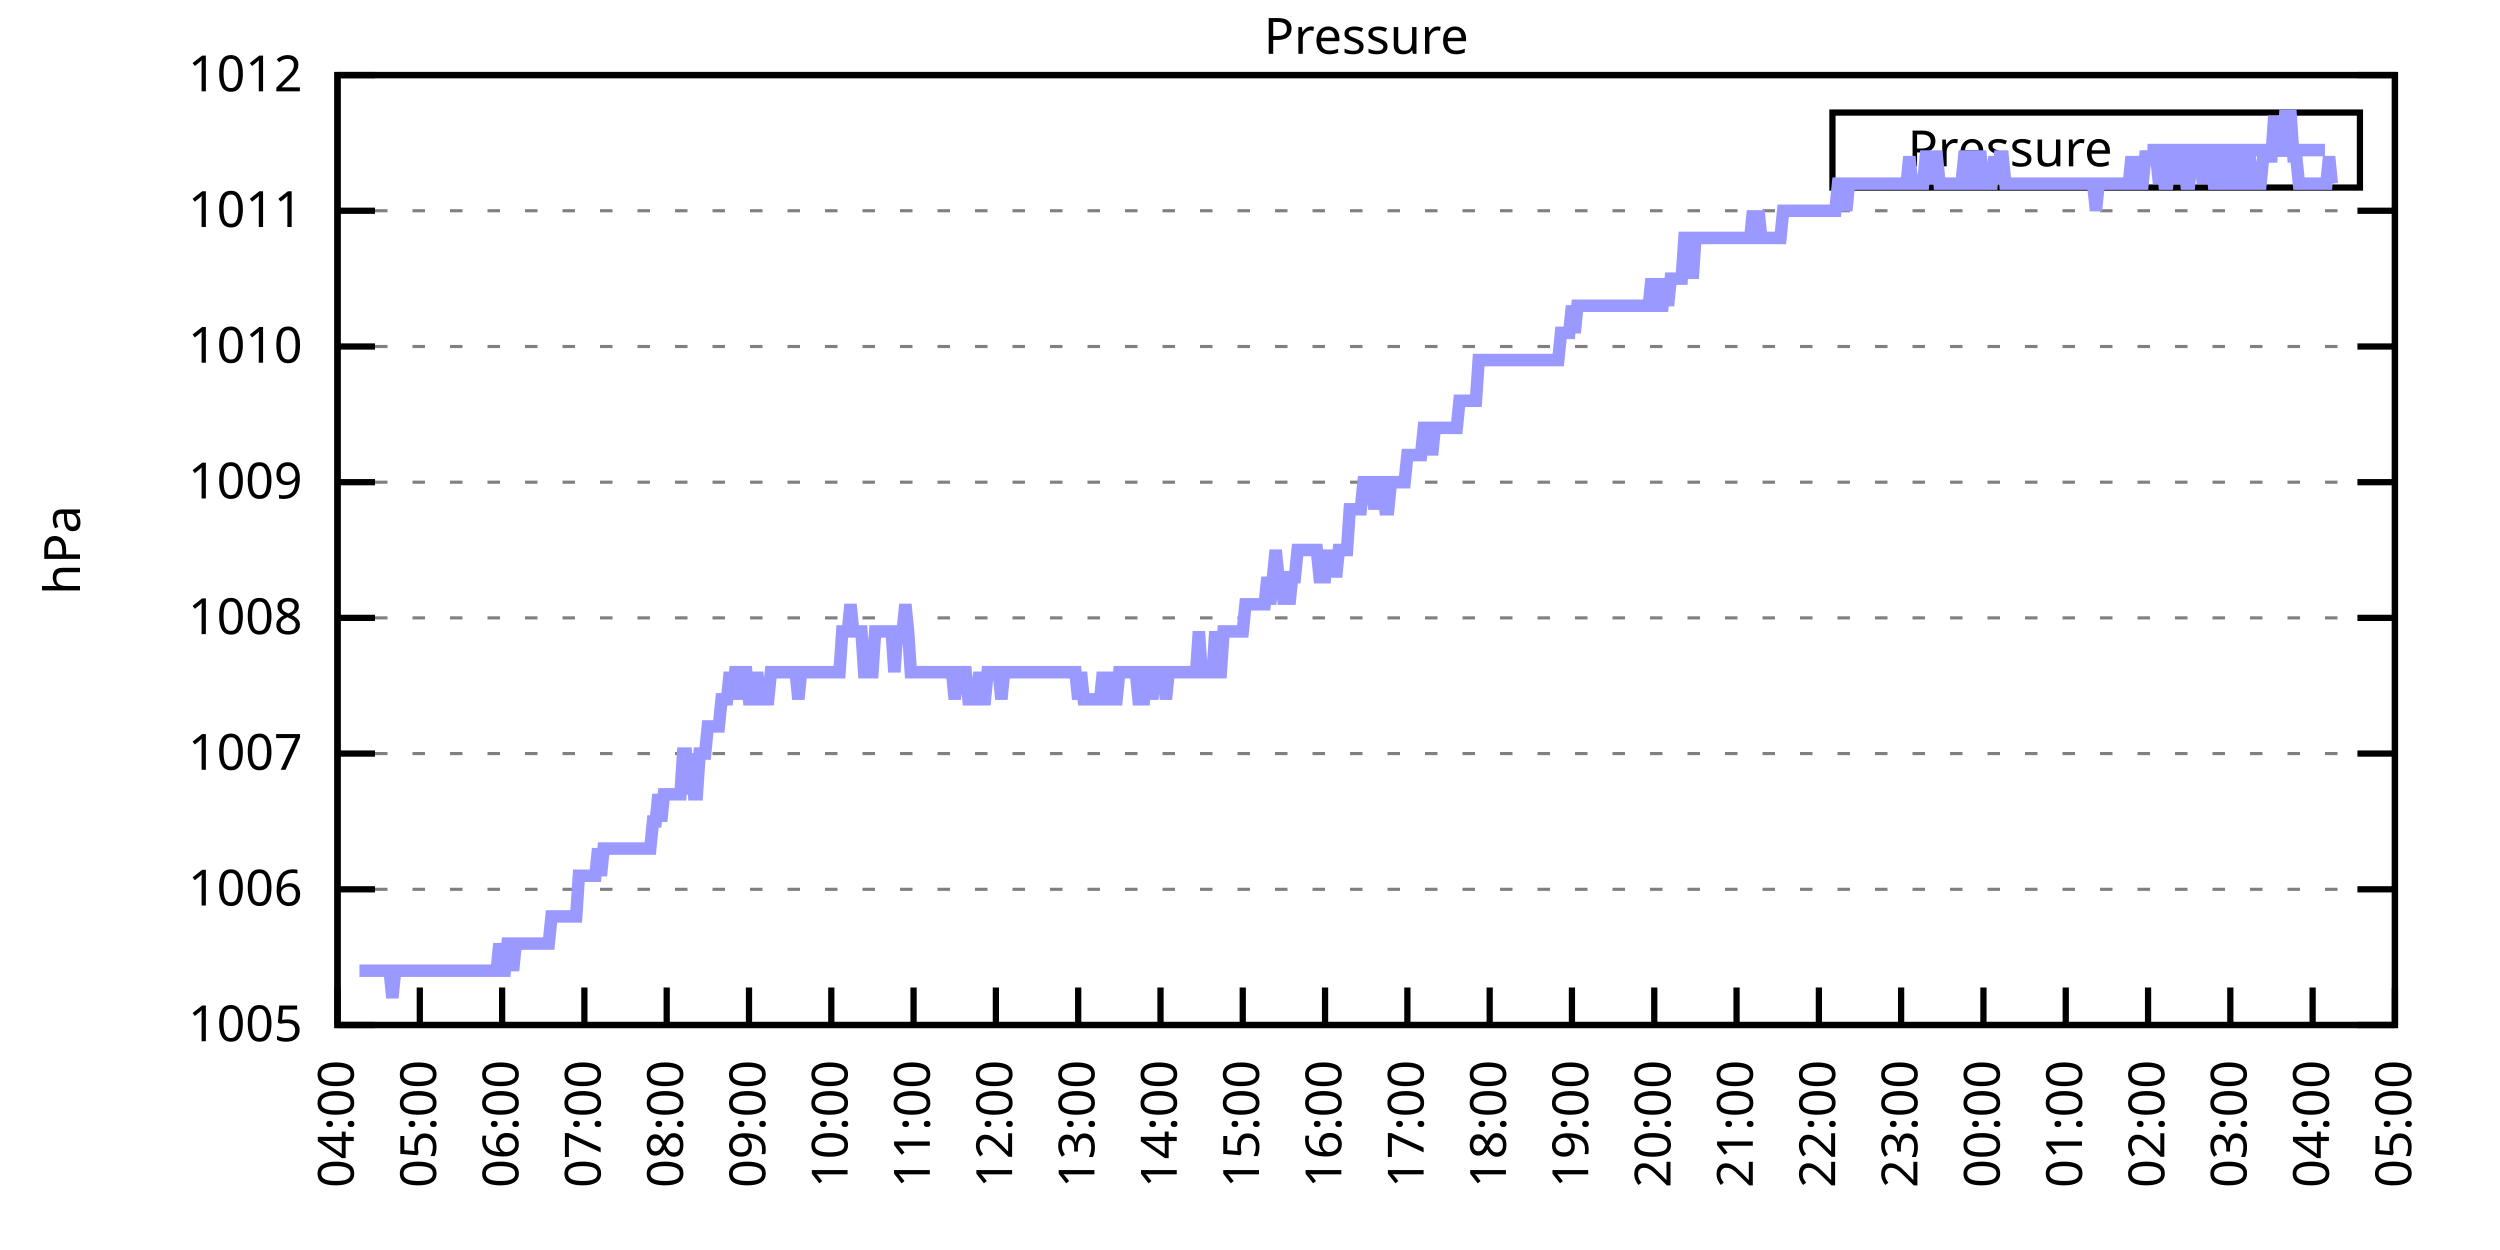
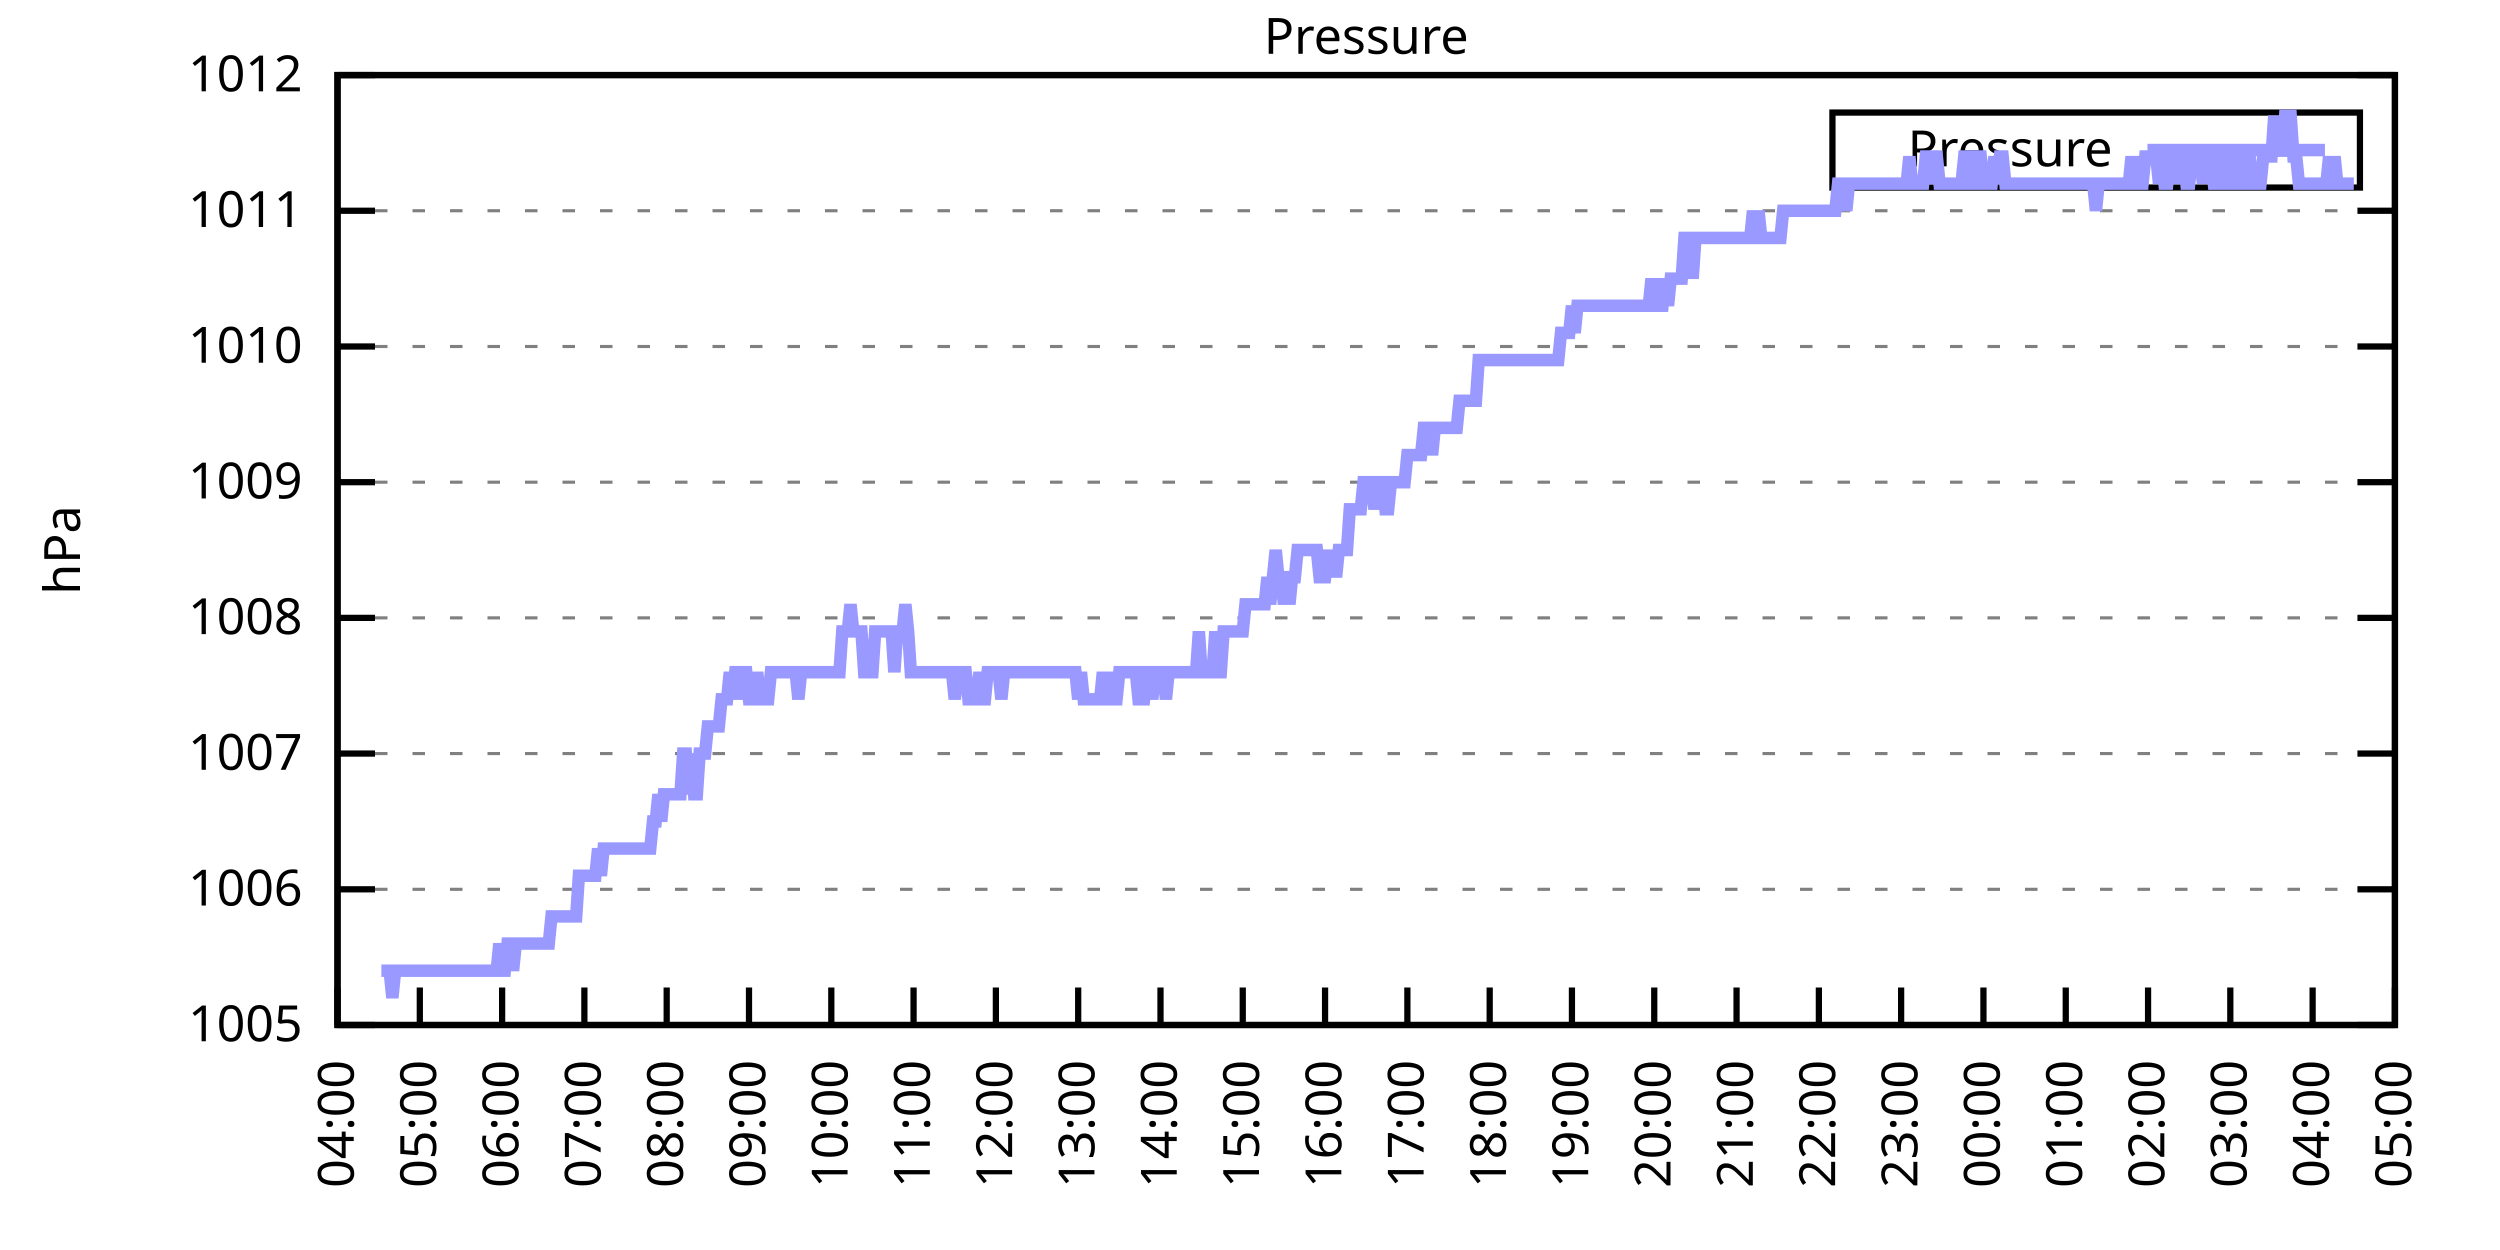
<svg xmlns="http://www.w3.org/2000/svg" xmlns:xlink="http://www.w3.org/1999/xlink" width="400" height="200" viewBox="0 0 400 200">
  <g id="gnuplot_canvas">
    <rect x="0" y="0" width="400" height="200" fill="none" />
    <defs>
      <circle id="gpDot" r="0.5" stroke-width="0.5" stroke="currentColor" />
      <path id="gpPt0" stroke-width="0.333" stroke="currentColor" d="M-1,0 h2 M0,-1 v2" />
      <path id="gpPt1" stroke-width="0.333" stroke="currentColor" d="M-1,-1 L1,1 M1,-1 L-1,1" />
      <path id="gpPt2" stroke-width="0.333" stroke="currentColor" d="M-1,0 L1,0 M0,-1 L0,1 M-1,-1 L1,1 M-1,1 L1,-1" />
      <rect id="gpPt3" stroke-width="0.333" stroke="currentColor" x="-1" y="-1" width="2" height="2" />
      <rect id="gpPt4" stroke-width="0.333" stroke="currentColor" fill="currentColor" x="-1" y="-1" width="2" height="2" />
      <circle id="gpPt5" stroke-width="0.333" stroke="currentColor" cx="0" cy="0" r="1" />
      <use xlink:href="#gpPt5" id="gpPt6" fill="currentColor" stroke="none" />
      <path id="gpPt7" stroke-width="0.333" stroke="currentColor" d="M0,-1.33 L-1.33,0.67 L1.33,0.67 z" />
      <use xlink:href="#gpPt7" id="gpPt8" fill="currentColor" stroke="none" />
      <use xlink:href="#gpPt7" id="gpPt9" stroke="currentColor" transform="rotate(180)" />
      <use xlink:href="#gpPt9" id="gpPt10" fill="currentColor" stroke="none" />
      <use xlink:href="#gpPt3" id="gpPt11" stroke="currentColor" transform="rotate(45)" />
      <use xlink:href="#gpPt11" id="gpPt12" fill="currentColor" stroke="none" />
      <path id="gpPt13" stroke-width="0.333" stroke="currentColor" d="M0,1.330 L1.265,0.411 L0.782,-1.067 L-0.782,-1.076 L-1.265,0.411 z" />
      <use xlink:href="#gpPt13" id="gpPt14" fill="currentColor" stroke="none" />
      <filter id="textbox" filterUnits="objectBoundingBox" x="0" y="0" height="1" width="1">
        <feFlood flood-color="white" flood-opacity="1" result="bgnd" />
        <feComposite in="SourceGraphic" in2="bgnd" operator="atop" />
      </filter>
      <filter id="greybox" filterUnits="objectBoundingBox" x="0" y="0" height="1" width="1">
        <feFlood flood-color="lightgrey" flood-opacity="1" result="grey" />
        <feComposite in="SourceGraphic" in2="grey" operator="atop" />
      </filter>
    </defs>
    <g fill="none" color="white" stroke="currentColor" stroke-width="1.00" stroke-linecap="butt" stroke-linejoin="miter">
</g>
    <g fill="none" color="black" stroke="currentColor" stroke-width="1.00" stroke-linecap="butt" stroke-linejoin="miter">
      <g stroke="none" shape-rendering="crispEdges">
        <polygon fill="rgb(255, 255, 255)" points="54.00,164.00 383.18,164.00 383.18,12.02 54.00,12.02 " />
      </g>
    </g>
    <g fill="none" color="black" stroke="currentColor" stroke-width="1.00" stroke-linecap="butt" stroke-linejoin="miter">
</g>
    <g fill="none" color="black" stroke="black" stroke-width="0.50" stroke-linecap="butt" stroke-linejoin="miter">
</g>
    <g fill="none" color="gray" stroke="currentColor" stroke-width="0.50" stroke-linecap="butt" stroke-linejoin="miter">
      <path stroke="gray" stroke-dasharray="2,4" class="gridline" d="M54.00,164.00 L383.19,164.00  " />
    </g>
    <g fill="none" color="gray" stroke="gray" stroke-width="1.00" stroke-linecap="butt" stroke-linejoin="miter">
</g>
    <g fill="none" color="black" stroke="currentColor" stroke-width="1.00" stroke-linecap="butt" stroke-linejoin="miter">
      <path stroke="black" d="M54.00,164.00 L60.00,164.00 M383.19,164.00 L377.19,164.00  " />
      <g transform="translate(48.40,166.60)" stroke="none" fill="black" font-family="Sans" font-size="8.00" text-anchor="end">
        <text>
          <tspan font-family="Sans"> 1005</tspan>
        </text>
      </g>
    </g>
    <g fill="none" color="black" stroke="currentColor" stroke-width="1.00" stroke-linecap="butt" stroke-linejoin="miter">
</g>
    <g fill="none" color="black" stroke="black" stroke-width="0.50" stroke-linecap="butt" stroke-linejoin="miter">
</g>
    <g fill="none" color="gray" stroke="currentColor" stroke-width="0.50" stroke-linecap="butt" stroke-linejoin="miter">
      <path stroke="gray" stroke-dasharray="2,4" class="gridline" d="M54.00,142.29 L383.19,142.29  " />
    </g>
    <g fill="none" color="gray" stroke="gray" stroke-width="1.00" stroke-linecap="butt" stroke-linejoin="miter">
</g>
    <g fill="none" color="black" stroke="currentColor" stroke-width="1.00" stroke-linecap="butt" stroke-linejoin="miter">
      <path stroke="black" d="M54.00,142.29 L60.00,142.29 M383.19,142.29 L377.19,142.29  " />
      <g transform="translate(48.40,144.89)" stroke="none" fill="black" font-family="Sans" font-size="8.00" text-anchor="end">
        <text>
          <tspan font-family="Sans"> 1006</tspan>
        </text>
      </g>
    </g>
    <g fill="none" color="black" stroke="currentColor" stroke-width="1.00" stroke-linecap="butt" stroke-linejoin="miter">
</g>
    <g fill="none" color="black" stroke="black" stroke-width="0.50" stroke-linecap="butt" stroke-linejoin="miter">
</g>
    <g fill="none" color="gray" stroke="currentColor" stroke-width="0.50" stroke-linecap="butt" stroke-linejoin="miter">
      <path stroke="gray" stroke-dasharray="2,4" class="gridline" d="M54.00,120.57 L383.19,120.57  " />
    </g>
    <g fill="none" color="gray" stroke="gray" stroke-width="1.00" stroke-linecap="butt" stroke-linejoin="miter">
</g>
    <g fill="none" color="black" stroke="currentColor" stroke-width="1.00" stroke-linecap="butt" stroke-linejoin="miter">
      <path stroke="black" d="M54.00,120.57 L60.00,120.57 M383.19,120.57 L377.19,120.57  " />
      <g transform="translate(48.40,123.17)" stroke="none" fill="black" font-family="Sans" font-size="8.00" text-anchor="end">
        <text>
          <tspan font-family="Sans"> 1007</tspan>
        </text>
      </g>
    </g>
    <g fill="none" color="black" stroke="currentColor" stroke-width="1.00" stroke-linecap="butt" stroke-linejoin="miter">
</g>
    <g fill="none" color="black" stroke="black" stroke-width="0.50" stroke-linecap="butt" stroke-linejoin="miter">
</g>
    <g fill="none" color="gray" stroke="currentColor" stroke-width="0.50" stroke-linecap="butt" stroke-linejoin="miter">
      <path stroke="gray" stroke-dasharray="2,4" class="gridline" d="M54.00,98.86 L383.19,98.86  " />
    </g>
    <g fill="none" color="gray" stroke="gray" stroke-width="1.00" stroke-linecap="butt" stroke-linejoin="miter">
</g>
    <g fill="none" color="black" stroke="currentColor" stroke-width="1.00" stroke-linecap="butt" stroke-linejoin="miter">
      <path stroke="black" d="M54.00,98.86 L60.00,98.86 M383.19,98.86 L377.19,98.86  " />
      <g transform="translate(48.40,101.46)" stroke="none" fill="black" font-family="Sans" font-size="8.00" text-anchor="end">
        <text>
          <tspan font-family="Sans"> 1008</tspan>
        </text>
      </g>
    </g>
    <g fill="none" color="black" stroke="currentColor" stroke-width="1.00" stroke-linecap="butt" stroke-linejoin="miter">
</g>
    <g fill="none" color="black" stroke="black" stroke-width="0.50" stroke-linecap="butt" stroke-linejoin="miter">
</g>
    <g fill="none" color="gray" stroke="currentColor" stroke-width="0.50" stroke-linecap="butt" stroke-linejoin="miter">
      <path stroke="gray" stroke-dasharray="2,4" class="gridline" d="M54.00,77.15 L383.19,77.15  " />
    </g>
    <g fill="none" color="gray" stroke="gray" stroke-width="1.00" stroke-linecap="butt" stroke-linejoin="miter">
</g>
    <g fill="none" color="black" stroke="currentColor" stroke-width="1.00" stroke-linecap="butt" stroke-linejoin="miter">
      <path stroke="black" d="M54.00,77.15 L60.00,77.15 M383.19,77.15 L377.19,77.15  " />
      <g transform="translate(48.40,79.75)" stroke="none" fill="black" font-family="Sans" font-size="8.00" text-anchor="end">
        <text>
          <tspan font-family="Sans"> 1009</tspan>
        </text>
      </g>
    </g>
    <g fill="none" color="black" stroke="currentColor" stroke-width="1.00" stroke-linecap="butt" stroke-linejoin="miter">
</g>
    <g fill="none" color="black" stroke="black" stroke-width="0.50" stroke-linecap="butt" stroke-linejoin="miter">
</g>
    <g fill="none" color="gray" stroke="currentColor" stroke-width="0.50" stroke-linecap="butt" stroke-linejoin="miter">
      <path stroke="gray" stroke-dasharray="2,4" class="gridline" d="M54.00,55.44 L383.19,55.44  " />
    </g>
    <g fill="none" color="gray" stroke="gray" stroke-width="1.00" stroke-linecap="butt" stroke-linejoin="miter">
</g>
    <g fill="none" color="black" stroke="currentColor" stroke-width="1.00" stroke-linecap="butt" stroke-linejoin="miter">
      <path stroke="black" d="M54.00,55.44 L60.00,55.44 M383.19,55.44 L377.19,55.44  " />
      <g transform="translate(48.40,58.04)" stroke="none" fill="black" font-family="Sans" font-size="8.00" text-anchor="end">
        <text>
          <tspan font-family="Sans"> 1010</tspan>
        </text>
      </g>
    </g>
    <g fill="none" color="black" stroke="currentColor" stroke-width="1.00" stroke-linecap="butt" stroke-linejoin="miter">
</g>
    <g fill="none" color="black" stroke="black" stroke-width="0.50" stroke-linecap="butt" stroke-linejoin="miter">
</g>
    <g fill="none" color="gray" stroke="currentColor" stroke-width="0.50" stroke-linecap="butt" stroke-linejoin="miter">
      <path stroke="gray" stroke-dasharray="2,4" class="gridline" d="M54.00,33.72 L383.19,33.72  " />
    </g>
    <g fill="none" color="gray" stroke="gray" stroke-width="1.00" stroke-linecap="butt" stroke-linejoin="miter">
</g>
    <g fill="none" color="black" stroke="currentColor" stroke-width="1.00" stroke-linecap="butt" stroke-linejoin="miter">
      <path stroke="black" d="M54.00,33.72 L60.00,33.72 M383.19,33.72 L377.19,33.72  " />
      <g transform="translate(48.40,36.32)" stroke="none" fill="black" font-family="Sans" font-size="8.00" text-anchor="end">
        <text>
          <tspan font-family="Sans"> 1011</tspan>
        </text>
      </g>
    </g>
    <g fill="none" color="black" stroke="currentColor" stroke-width="1.00" stroke-linecap="butt" stroke-linejoin="miter">
</g>
    <g fill="none" color="black" stroke="black" stroke-width="0.50" stroke-linecap="butt" stroke-linejoin="miter">
</g>
    <g fill="none" color="gray" stroke="currentColor" stroke-width="0.50" stroke-linecap="butt" stroke-linejoin="miter">
      <path stroke="gray" stroke-dasharray="2,4" class="gridline" d="M54.00,12.01 L383.19,12.01  " />
    </g>
    <g fill="none" color="gray" stroke="gray" stroke-width="1.00" stroke-linecap="butt" stroke-linejoin="miter">
</g>
    <g fill="none" color="black" stroke="currentColor" stroke-width="1.00" stroke-linecap="butt" stroke-linejoin="miter">
      <path stroke="black" d="M54.00,12.01 L60.00,12.01 M383.19,12.01 L377.19,12.01  " />
      <g transform="translate(48.40,14.61)" stroke="none" fill="black" font-family="Sans" font-size="8.00" text-anchor="end">
        <text>
          <tspan font-family="Sans"> 1012</tspan>
        </text>
      </g>
    </g>
    <g fill="none" color="black" stroke="currentColor" stroke-width="1.00" stroke-linecap="butt" stroke-linejoin="miter">
      <path stroke="black" d="M54.00,164.00 L54.00,158.00  " />
      <g transform="translate(56.60,169.60) rotate(270.00)" stroke="none" fill="black" font-family="Sans" font-size="8.00" text-anchor="end">
        <text>
          <tspan font-family="Sans">04:00</tspan>
        </text>
      </g>
    </g>
    <g fill="none" color="black" stroke="currentColor" stroke-width="1.00" stroke-linecap="butt" stroke-linejoin="miter">
      <path stroke="black" d="M67.17,164.00 L67.17,158.00  " />
      <g transform="translate(69.77,169.60) rotate(270.00)" stroke="none" fill="black" font-family="Sans" font-size="8.00" text-anchor="end">
        <text>
          <tspan font-family="Sans">05:00</tspan>
        </text>
      </g>
    </g>
    <g fill="none" color="black" stroke="currentColor" stroke-width="1.00" stroke-linecap="butt" stroke-linejoin="miter">
      <path stroke="black" d="M80.34,164.00 L80.34,158.00  " />
      <g transform="translate(82.94,169.60) rotate(270.00)" stroke="none" fill="black" font-family="Sans" font-size="8.00" text-anchor="end">
        <text>
          <tspan font-family="Sans">06:00</tspan>
        </text>
      </g>
    </g>
    <g fill="none" color="black" stroke="currentColor" stroke-width="1.00" stroke-linecap="butt" stroke-linejoin="miter">
      <path stroke="black" d="M93.50,164.00 L93.50,158.00  " />
      <g transform="translate(96.10,169.60) rotate(270.00)" stroke="none" fill="black" font-family="Sans" font-size="8.00" text-anchor="end">
        <text>
          <tspan font-family="Sans">07:00</tspan>
        </text>
      </g>
    </g>
    <g fill="none" color="black" stroke="currentColor" stroke-width="1.00" stroke-linecap="butt" stroke-linejoin="miter">
      <path stroke="black" d="M106.67,164.00 L106.67,158.00  " />
      <g transform="translate(109.27,169.60) rotate(270.00)" stroke="none" fill="black" font-family="Sans" font-size="8.00" text-anchor="end">
        <text>
          <tspan font-family="Sans">08:00</tspan>
        </text>
      </g>
    </g>
    <g fill="none" color="black" stroke="currentColor" stroke-width="1.00" stroke-linecap="butt" stroke-linejoin="miter">
      <path stroke="black" d="M119.84,164.00 L119.84,158.00  " />
      <g transform="translate(122.44,169.60) rotate(270.00)" stroke="none" fill="black" font-family="Sans" font-size="8.00" text-anchor="end">
        <text>
          <tspan font-family="Sans">09:00</tspan>
        </text>
      </g>
    </g>
    <g fill="none" color="black" stroke="currentColor" stroke-width="1.00" stroke-linecap="butt" stroke-linejoin="miter">
      <path stroke="black" d="M133.01,164.00 L133.01,158.00  " />
      <g transform="translate(135.61,169.60) rotate(270.00)" stroke="none" fill="black" font-family="Sans" font-size="8.00" text-anchor="end">
        <text>
          <tspan font-family="Sans">10:00</tspan>
        </text>
      </g>
    </g>
    <g fill="none" color="black" stroke="currentColor" stroke-width="1.00" stroke-linecap="butt" stroke-linejoin="miter">
      <path stroke="black" d="M146.17,164.00 L146.17,158.00  " />
      <g transform="translate(148.77,169.60) rotate(270.00)" stroke="none" fill="black" font-family="Sans" font-size="8.00" text-anchor="end">
        <text>
          <tspan font-family="Sans">11:00</tspan>
        </text>
      </g>
    </g>
    <g fill="none" color="black" stroke="currentColor" stroke-width="1.00" stroke-linecap="butt" stroke-linejoin="miter">
      <path stroke="black" d="M159.34,164.00 L159.34,158.00  " />
      <g transform="translate(161.94,169.60) rotate(270.00)" stroke="none" fill="black" font-family="Sans" font-size="8.00" text-anchor="end">
        <text>
          <tspan font-family="Sans">12:00</tspan>
        </text>
      </g>
    </g>
    <g fill="none" color="black" stroke="currentColor" stroke-width="1.00" stroke-linecap="butt" stroke-linejoin="miter">
      <path stroke="black" d="M172.51,164.00 L172.51,158.00  " />
      <g transform="translate(175.11,169.60) rotate(270.00)" stroke="none" fill="black" font-family="Sans" font-size="8.00" text-anchor="end">
        <text>
          <tspan font-family="Sans">13:00</tspan>
        </text>
      </g>
    </g>
    <g fill="none" color="black" stroke="currentColor" stroke-width="1.00" stroke-linecap="butt" stroke-linejoin="miter">
      <path stroke="black" d="M185.68,164.00 L185.68,158.00  " />
      <g transform="translate(188.28,169.60) rotate(270.00)" stroke="none" fill="black" font-family="Sans" font-size="8.00" text-anchor="end">
        <text>
          <tspan font-family="Sans">14:00</tspan>
        </text>
      </g>
    </g>
    <g fill="none" color="black" stroke="currentColor" stroke-width="1.00" stroke-linecap="butt" stroke-linejoin="miter">
      <path stroke="black" d="M198.84,164.00 L198.84,158.00  " />
      <g transform="translate(201.44,169.60) rotate(270.00)" stroke="none" fill="black" font-family="Sans" font-size="8.00" text-anchor="end">
        <text>
          <tspan font-family="Sans">15:00</tspan>
        </text>
      </g>
    </g>
    <g fill="none" color="black" stroke="currentColor" stroke-width="1.00" stroke-linecap="butt" stroke-linejoin="miter">
      <path stroke="black" d="M212.01,164.00 L212.01,158.00  " />
      <g transform="translate(214.61,169.60) rotate(270.00)" stroke="none" fill="black" font-family="Sans" font-size="8.00" text-anchor="end">
        <text>
          <tspan font-family="Sans">16:00</tspan>
        </text>
      </g>
    </g>
    <g fill="none" color="black" stroke="currentColor" stroke-width="1.00" stroke-linecap="butt" stroke-linejoin="miter">
      <path stroke="black" d="M225.18,164.00 L225.18,158.00  " />
      <g transform="translate(227.78,169.60) rotate(270.00)" stroke="none" fill="black" font-family="Sans" font-size="8.00" text-anchor="end">
        <text>
          <tspan font-family="Sans">17:00</tspan>
        </text>
      </g>
    </g>
    <g fill="none" color="black" stroke="currentColor" stroke-width="1.00" stroke-linecap="butt" stroke-linejoin="miter">
      <path stroke="black" d="M238.35,164.00 L238.35,158.00  " />
      <g transform="translate(240.95,169.60) rotate(270.00)" stroke="none" fill="black" font-family="Sans" font-size="8.00" text-anchor="end">
        <text>
          <tspan font-family="Sans">18:00</tspan>
        </text>
      </g>
    </g>
    <g fill="none" color="black" stroke="currentColor" stroke-width="1.00" stroke-linecap="butt" stroke-linejoin="miter">
      <path stroke="black" d="M251.51,164.00 L251.51,158.00  " />
      <g transform="translate(254.11,169.60) rotate(270.00)" stroke="none" fill="black" font-family="Sans" font-size="8.00" text-anchor="end">
        <text>
          <tspan font-family="Sans">19:00</tspan>
        </text>
      </g>
    </g>
    <g fill="none" color="black" stroke="currentColor" stroke-width="1.00" stroke-linecap="butt" stroke-linejoin="miter">
      <path stroke="black" d="M264.68,164.00 L264.68,158.00  " />
      <g transform="translate(267.28,169.60) rotate(270.00)" stroke="none" fill="black" font-family="Sans" font-size="8.00" text-anchor="end">
        <text>
          <tspan font-family="Sans">20:00</tspan>
        </text>
      </g>
    </g>
    <g fill="none" color="black" stroke="currentColor" stroke-width="1.00" stroke-linecap="butt" stroke-linejoin="miter">
      <path stroke="black" d="M277.85,164.00 L277.85,158.00  " />
      <g transform="translate(280.45,169.60) rotate(270.00)" stroke="none" fill="black" font-family="Sans" font-size="8.00" text-anchor="end">
        <text>
          <tspan font-family="Sans">21:00</tspan>
        </text>
      </g>
    </g>
    <g fill="none" color="black" stroke="currentColor" stroke-width="1.00" stroke-linecap="butt" stroke-linejoin="miter">
      <path stroke="black" d="M291.02,164.00 L291.02,158.00  " />
      <g transform="translate(293.62,169.60) rotate(270.00)" stroke="none" fill="black" font-family="Sans" font-size="8.00" text-anchor="end">
        <text>
          <tspan font-family="Sans">22:00</tspan>
        </text>
      </g>
    </g>
    <g fill="none" color="black" stroke="currentColor" stroke-width="1.00" stroke-linecap="butt" stroke-linejoin="miter">
      <path stroke="black" d="M304.18,164.00 L304.18,158.00  " />
      <g transform="translate(306.78,169.60) rotate(270.00)" stroke="none" fill="black" font-family="Sans" font-size="8.00" text-anchor="end">
        <text>
          <tspan font-family="Sans">23:00</tspan>
        </text>
      </g>
    </g>
    <g fill="none" color="black" stroke="currentColor" stroke-width="1.00" stroke-linecap="butt" stroke-linejoin="miter">
      <path stroke="black" d="M317.35,164.00 L317.35,158.00  " />
      <g transform="translate(319.95,169.60) rotate(270.00)" stroke="none" fill="black" font-family="Sans" font-size="8.00" text-anchor="end">
        <text>
          <tspan font-family="Sans">00:00</tspan>
        </text>
      </g>
    </g>
    <g fill="none" color="black" stroke="currentColor" stroke-width="1.00" stroke-linecap="butt" stroke-linejoin="miter">
      <path stroke="black" d="M330.52,164.00 L330.52,158.00  " />
      <g transform="translate(333.12,169.60) rotate(270.00)" stroke="none" fill="black" font-family="Sans" font-size="8.00" text-anchor="end">
        <text>
          <tspan font-family="Sans">01:00</tspan>
        </text>
      </g>
    </g>
    <g fill="none" color="black" stroke="currentColor" stroke-width="1.00" stroke-linecap="butt" stroke-linejoin="miter">
      <path stroke="black" d="M343.69,164.00 L343.69,158.00  " />
      <g transform="translate(346.29,169.60) rotate(270.00)" stroke="none" fill="black" font-family="Sans" font-size="8.00" text-anchor="end">
        <text>
          <tspan font-family="Sans">02:00</tspan>
        </text>
      </g>
    </g>
    <g fill="none" color="black" stroke="currentColor" stroke-width="1.00" stroke-linecap="butt" stroke-linejoin="miter">
      <path stroke="black" d="M356.85,164.00 L356.85,158.00  " />
      <g transform="translate(359.45,169.60) rotate(270.00)" stroke="none" fill="black" font-family="Sans" font-size="8.00" text-anchor="end">
        <text>
          <tspan font-family="Sans">03:00</tspan>
        </text>
      </g>
    </g>
    <g fill="none" color="black" stroke="currentColor" stroke-width="1.00" stroke-linecap="butt" stroke-linejoin="miter">
      <path stroke="black" d="M370.02,164.00 L370.02,158.00  " />
      <g transform="translate(372.62,169.60) rotate(270.00)" stroke="none" fill="black" font-family="Sans" font-size="8.00" text-anchor="end">
        <text>
          <tspan font-family="Sans">04:00</tspan>
        </text>
      </g>
    </g>
    <g fill="none" color="black" stroke="currentColor" stroke-width="1.00" stroke-linecap="butt" stroke-linejoin="miter">
      <path stroke="black" d="M383.19,164.00 L383.19,158.00  " />
      <g transform="translate(385.79,169.60) rotate(270.00)" stroke="none" fill="black" font-family="Sans" font-size="8.00" text-anchor="end">
        <text>
          <tspan font-family="Sans">05:00</tspan>
        </text>
      </g>
    </g>
    <g fill="none" color="black" stroke="currentColor" stroke-width="1.00" stroke-linecap="butt" stroke-linejoin="miter">
</g>
    <g fill="none" color="black" stroke="currentColor" stroke-width="1.00" stroke-linecap="butt" stroke-linejoin="miter">
      <path stroke="black" d="M54.00,12.01 L54.00,164.00 L383.19,164.00 L383.19,12.01 L54.00,12.01 Z  " />
    </g>
    <g fill="none" color="black" stroke="currentColor" stroke-width="1.00" stroke-linecap="butt" stroke-linejoin="miter">
</g>
    <g fill="none" color="black" stroke="currentColor" stroke-width="1.00" stroke-linecap="butt" stroke-linejoin="miter">
      <path stroke="black" d="M293.19,30.01 L293.19,18.01 L377.59,18.01 L377.59,30.01 L293.19,30.01 Z  " />
    </g>
    <g id="Pressure_plot_1">
      <g fill="none" color="white" stroke="black" stroke-width="2.00" stroke-linecap="butt" stroke-linejoin="miter">
</g>
      <g fill="none" color="black" stroke="currentColor" stroke-width="2.00" stroke-linecap="butt" stroke-linejoin="miter">
        <g transform="translate(337.99,26.61)" stroke="none" fill="black" font-family="Sans" font-size="8.00" text-anchor="end">
          <text>
            <tspan font-family="Sans">Pressure</tspan>
          </text>
        </g>
      </g>
      <g fill="none" color="black" stroke="currentColor" stroke-width="2.00" stroke-linecap="butt" stroke-linejoin="miter">
-         <path stroke="rgb(153, 153, 255)" d="M343.59,24.01 L371.99,24.01 M57.51,155.31 L57.95,155.31 L58.39,155.31 L58.83,155.31 L59.27,155.31 L59.71,155.31   L60.14,155.31 L60.58,155.31 L61.02,155.31 L61.46,155.31 L61.90,155.31 L62.34,155.31 L62.78,159.66 L63.22,155.31   L63.66,155.31 L64.10,155.31 L64.53,155.31 L64.97,155.31 L65.41,155.31 L65.85,155.31 L66.29,155.31 L66.73,155.31   L67.17,155.31 L67.61,155.31 L68.05,155.31 L68.48,155.31 L68.92,155.31 L69.36,155.31 L69.80,155.31 L70.24,155.31   L70.68,155.31 L71.12,155.31 L71.56,155.31 L72.00,155.31 L72.43,155.31 L72.87,155.31 L73.31,155.31 L73.75,155.31   L74.19,155.31 L74.63,155.31 L75.07,155.31 L75.51,155.31 L75.95,155.31 L76.38,155.31 L76.82,155.31 L77.26,155.31   L77.70,155.31 L78.14,155.31 L78.58,155.31 L79.02,155.31 L79.46,155.31 L79.90,150.97 L80.34,155.31 L80.77,155.31   L81.21,150.97 L81.65,150.97 L82.09,155.31 L82.53,150.97 L82.97,150.97 L83.41,150.97 L83.85,150.97 L84.29,150.97   L84.72,150.97 L85.16,150.97 L85.60,150.97 L86.04,150.97 L86.48,150.97 L86.92,150.97 L87.36,150.97 L87.80,150.97   L88.24,146.63 L88.67,146.63 L89.11,146.63 L89.55,146.63 L89.99,146.63 L90.43,146.63 L90.87,146.63 L91.31,146.63   L91.75,146.63 L92.19,146.63 L92.62,140.12 L93.06,140.12 L93.50,140.12 L93.94,140.12 L94.38,140.12 L94.82,140.12   L95.26,140.12 L95.70,135.77 L96.14,140.12 L96.58,135.77 L97.01,135.77 L97.45,135.77 L97.89,135.77 L98.33,135.77   L98.77,135.77 L99.21,135.77 L99.65,135.77 L100.09,135.77 L100.53,135.77 L100.96,135.77 L101.40,135.77 L101.84,135.77   L102.28,135.77 L102.72,135.77 L103.16,135.77 L103.60,135.77 L104.04,135.77 L104.48,131.43 L104.91,131.43 L105.35,127.09   L105.79,131.43 L106.23,127.09 L106.67,127.09 L107.11,127.09 L107.55,127.09 L107.99,127.09 L108.43,127.09 L108.87,127.09   L109.30,120.57 L109.74,120.57 L110.18,127.09 L110.62,120.57 L111.06,127.09 L111.50,127.09 L111.94,120.57 L112.38,120.57   L112.82,120.57 L113.25,116.23 L113.69,116.23 L114.13,116.23 L114.57,116.23 L115.01,116.23 L115.45,111.89 L115.89,111.89   L116.33,111.89 L116.77,107.55 L117.20,111.89 L117.64,107.55 L118.08,107.55 L118.52,111.89 L118.96,107.55 L119.40,107.55   L119.84,111.89 L120.28,111.89 L120.72,111.89 L121.15,107.55 L121.59,111.89 L122.03,111.89 L122.47,111.89 L122.91,111.89   L123.35,107.55 L123.79,107.55 L124.23,107.55 L124.67,107.55 L125.11,107.55 L125.54,107.55 L125.98,107.55 L126.42,107.55   L126.86,107.55 L127.30,107.55 L127.74,111.89 L128.18,107.55 L128.62,107.55 L129.06,107.55 L129.49,107.55 L129.93,107.55   L130.37,107.55 L130.81,107.55 L131.25,107.55 L131.69,107.55 L132.13,107.55 L132.57,107.55 L133.01,107.55 L133.44,107.55   L133.88,107.55 L134.32,107.55 L134.76,101.03 L135.20,101.03 L135.64,101.03 L136.08,96.69 L136.52,101.03 L136.96,101.03   L137.39,101.03 L137.83,101.03 L138.27,107.55 L138.71,107.55 L139.15,107.55 L139.59,107.55 L140.03,101.03 L140.47,101.03   L140.91,101.03 L141.35,101.03 L141.78,101.03 L142.22,101.03 L142.66,101.03 L143.10,107.55 L143.54,101.03 L143.98,101.03   L144.42,101.03 L144.86,96.69 L145.30,101.03 L145.73,107.55 L146.17,107.55 L146.61,107.55 L147.05,107.55 L147.49,107.55   L147.93,107.55 L148.37,107.55 L148.81,107.55 L149.25,107.55 L149.68,107.55 L150.12,107.55 L150.56,107.55 L151.00,107.55   L151.44,107.55 L151.88,107.55 L152.32,107.55 L152.76,111.89 L153.20,107.55 L153.63,107.55 L154.07,107.55 L154.51,107.55   L154.95,111.89 L155.39,111.89 L155.83,111.89 L156.27,111.89 L156.71,107.55 L157.15,111.89 L157.59,111.89 L158.02,107.55   L158.46,107.55 L158.90,107.55 L159.34,107.55 L159.78,107.55 L160.22,111.89 L160.66,107.55 L161.10,107.55 L161.54,107.55   L161.97,107.55 L162.41,107.55 L162.85,107.55 L163.29,107.55 L163.73,107.55 L164.17,107.55 L164.61,107.55 L165.05,107.55   L165.49,107.55 L165.92,107.55 L166.36,107.55 L166.80,107.55 L167.24,107.55 L167.68,107.55 L168.12,107.55 L168.56,107.55   L169.00,107.55 L169.44,107.55 L169.87,107.55 L170.31,107.55 L170.75,107.55 L171.19,107.55 L171.63,107.55 L172.07,107.55   L172.51,111.89 L172.95,107.55 L173.39,111.89 L173.83,111.89 L174.26,111.89 L174.70,111.89 L175.14,111.89 L175.58,111.89   L176.02,111.89 L176.46,107.55 L176.90,111.89 L177.34,111.89 L177.78,107.55 L178.21,111.89 L178.65,111.89 L179.09,107.55   L179.53,107.55 L179.97,107.55 L180.41,107.55 L180.85,107.55 L181.29,107.55 L181.73,107.55 L182.16,111.89 L182.60,111.89   L183.04,111.89 L183.48,107.55 L183.92,107.55 L184.36,111.89 L184.80,107.55 L185.24,107.55 L185.68,107.55 L186.11,107.55   L186.55,111.89 L186.99,107.55 L187.43,107.55 L187.87,107.55 L188.31,107.55 L188.75,107.55 L189.19,107.55 L189.63,107.55   L190.07,107.55 L190.50,107.55 L190.94,107.55 L191.38,107.55 L191.82,101.03 L192.26,107.55 L192.70,107.55 L193.14,107.55   L193.58,107.55 L194.02,107.55 L194.45,101.03 L194.89,107.55 L195.33,107.55 L195.77,101.03 L196.21,101.03 L196.65,101.03   L197.09,101.03 L197.53,101.03 L197.97,101.03 L198.40,101.03 L198.84,101.03 L199.28,96.69 L199.72,96.69 L200.16,96.69   L200.60,96.69 L201.04,96.69 L201.48,96.69 L201.92,96.69 L202.35,96.69 L202.79,92.35 L203.23,96.69 L203.67,92.35   L204.11,88.00 L204.55,92.35 L204.99,92.35 L205.43,96.69 L205.87,92.35 L206.31,96.69 L206.74,92.35 L207.18,92.35   L207.62,88.00 L208.06,88.00 L208.50,88.00 L208.94,88.00 L209.38,88.00 L209.82,88.00 L210.26,88.00 L210.69,88.00   L211.13,92.35 L211.57,92.35 L212.01,92.35 L212.45,88.00 L212.89,92.35 L213.33,88.00 L213.77,92.35 L214.21,88.00   L214.64,88.00 L215.08,88.00 L215.52,88.00 L215.96,81.49 L216.40,81.49 L216.84,81.49 L217.28,81.49 L217.72,81.49   L218.16,77.15 L218.60,77.15 L219.03,77.15 L219.47,77.15 L219.91,81.49 L220.35,77.15 L220.79,77.15 L221.23,77.15   L221.67,81.49 L222.11,81.49 L222.55,77.15 L222.98,77.15 L223.42,77.15 L223.86,77.15 L224.30,77.15 L224.74,77.15   L225.18,72.81 L225.62,72.81 L226.06,72.81 L226.50,72.81 L226.93,72.81 L227.37,72.81 L227.81,68.46 L228.25,68.46   L228.69,68.46 L229.13,72.81 L229.57,68.46 L230.01,68.46 L230.45,68.46 L230.88,68.46 L231.32,68.46 L231.76,68.46   L232.20,68.46 L232.64,68.46 L233.08,68.46 L233.52,64.12 L233.96,64.12 L234.40,64.12 L234.84,64.12 L235.27,64.12   L235.71,64.12 L236.15,64.12 L236.59,57.61 L237.03,57.61 L237.47,57.61 L237.91,57.61 L238.35,57.61 L238.79,57.61   L239.22,57.61 L239.66,57.61 L240.10,57.61 L240.54,57.61 L240.98,57.61 L241.42,57.61 L241.86,57.61 L242.30,57.61   L242.74,57.61 L243.17,57.61 L243.61,57.61 L244.05,57.61 L244.49,57.61 L244.93,57.61 L245.37,57.61 L245.81,57.61   L246.25,57.61 L246.69,57.61 L247.12,57.61 L247.56,57.61 L248.00,57.61 L248.44,57.61 L248.88,57.61 L249.32,57.61   L249.76,53.26 L250.20,53.26 L250.64,53.26 L251.08,53.26 L251.51,48.92 L251.95,53.26 L252.39,48.92 L252.83,48.92   L253.27,48.92 L253.71,48.92 L254.15,48.92 L254.59,48.92 L255.03,48.92 L255.46,48.92 L255.90,48.92 L256.34,48.92   L256.78,48.92 L257.22,48.92 L257.66,48.92 L258.10,48.92 L258.54,48.92 L258.98,48.92 L259.41,48.92 L259.85,48.92   L260.29,48.92 L260.73,48.92 L261.17,48.92 L261.61,48.92 L262.05,48.92 L262.49,48.92 L262.93,48.92 L263.36,48.92   L263.80,48.92 L264.24,44.58 L264.68,48.92 L265.12,44.58 L265.56,48.92 L266.00,48.92 L266.44,44.58 L266.88,48.92   L267.32,44.58 L267.75,44.58 L268.19,44.58 L268.63,44.58 L269.07,44.58 L269.51,38.07 L269.95,38.07 L270.39,38.07   L270.83,44.58 L271.27,38.07 L271.70,38.07 L272.14,38.07 L272.58,38.07 L273.02,38.07 L273.46,38.07 L273.90,38.07   L274.34,38.07 L274.78,38.07 L275.22,38.07 L275.65,38.07 L276.09,38.07 L276.53,38.07 L276.97,38.07 L277.63,38.07   L278.29,38.07 L278.73,38.07 L279.17,38.07 L279.60,38.07 L280.04,38.07 L280.48,33.72 L280.92,38.07 L281.36,33.72   L281.80,38.07 L282.24,38.07 L282.68,38.07 L283.12,38.07 L283.56,38.07 L283.99,38.07 L284.43,38.07 L284.87,38.07   L285.31,33.72 L285.75,33.72 L286.19,33.72 L286.63,33.72 L287.07,33.72 L287.51,33.72 L287.94,33.72 L288.38,33.72   L288.82,33.72 L289.26,33.72 L289.70,33.72 L290.14,33.72 L290.58,33.72 L291.02,33.72 L291.46,33.72 L291.89,33.72   L292.33,33.72 L292.77,33.72 L293.21,33.72 L293.65,33.72 L294.09,29.38 L294.53,29.38 L294.97,29.38 L295.41,33.72   L295.84,29.38 L296.28,29.38 L296.72,29.38 L297.16,29.38 L297.60,29.38 L298.04,29.38 L298.48,29.38 L298.92,29.38   L299.36,29.38 L299.80,29.38 L300.23,29.38 L300.67,29.38 L301.11,29.38 L301.55,29.38 L301.99,29.38 L302.43,29.38   L302.87,29.38 L303.31,29.38 L303.75,29.38 L304.18,29.38 L304.62,29.38 L305.06,29.38 L305.50,25.04 L305.94,29.38   L306.38,29.38 L306.82,29.38 L307.26,29.38 L307.70,29.38 L308.13,25.04 L308.57,25.04 L309.01,29.38 L309.45,25.04   L309.89,25.04 L310.33,29.38 L310.77,29.38 L311.21,29.38 L311.65,29.38 L312.08,29.38 L312.52,29.38 L312.96,29.38   L313.40,29.38 L313.84,29.38 L314.28,25.04 L314.72,25.04 L315.16,25.04 L315.60,29.38 L316.04,29.38 L316.47,25.04   L316.91,25.04 L317.35,29.38 L317.79,29.38 L318.23,29.38 L318.67,29.38 L319.11,25.04 L319.55,29.38 L319.99,25.04   L320.42,25.04 L320.86,29.38 L321.30,29.38 L321.74,29.38 L322.18,29.38 L322.62,29.38 L323.06,29.38 L323.50,29.38   L323.94,29.38 L324.37,29.38 L324.81,29.38 L325.25,29.38 L325.69,29.38 L326.13,29.38 L326.57,29.38 L327.01,29.38   L327.45,29.38 L327.89,29.38 L328.33,29.38 L328.76,29.38 L329.20,29.38 L329.64,29.38 L330.08,29.38 L330.52,29.38   L330.96,29.38 L331.40,29.38 L331.84,29.38 L332.28,29.38 L332.71,29.38 L333.15,29.38 L333.59,29.38 L334.03,29.38   L334.47,29.38 L334.91,29.38 L335.35,33.72 L335.79,29.38 L336.23,29.38 L336.66,29.38 L337.10,29.38 L337.54,29.38   L337.98,29.38 L338.42,29.38 L338.86,29.38 L339.30,29.38 L339.74,29.38 L340.18,29.38 L340.61,29.38 L341.05,25.04   L341.49,29.38 L341.93,25.04 L342.37,29.38 L342.81,29.38 L343.25,25.04 L343.69,25.04 L344.13,25.04 L344.57,25.04   L345.00,25.04 L345.44,29.38 L345.88,25.04 L346.32,29.38 L346.76,29.38 L347.20,25.04 L347.64,25.04 L348.08,25.04   L348.52,29.38 L348.95,25.04 L349.39,25.04 L349.83,29.38 L350.27,29.38 L350.71,25.04 L351.15,25.04 L351.59,25.04   L352.03,25.04 L352.47,29.38 L352.90,25.04 L353.34,29.38 L353.78,25.04 L354.22,29.38 L354.66,29.38 L355.10,25.04   L355.54,25.04 L355.98,25.04 L356.42,29.38 L356.85,29.38 L357.29,29.38 L357.73,25.04 L358.17,29.38 L358.61,29.38   L359.05,25.04 L359.49,25.04 L359.93,25.04 L360.37,29.38 L360.81,29.38 L361.24,29.38 L361.68,29.38 L362.12,25.04   L362.56,25.04 L363.00,25.04 L363.44,25.04 L363.88,18.52 L364.32,25.04 L364.76,18.52 L365.19,25.04 L365.63,18.52   L366.07,18.52 L366.51,18.52 L366.95,25.04 L367.39,25.04 L367.83,29.38 L368.27,29.38 L368.71,29.38 L369.14,29.38   L369.58,29.38 L370.02,29.38 L370.46,29.38 L370.90,29.38 L371.34,29.38 L371.78,29.38 L372.22,29.38 L372.66,25.04   L373.09,29.38  " />
+         <path stroke="rgb(153, 153, 255)" d="M343.59,24.01 L371.99,24.01 M61.02,155.31 L61.46,155.31 L61.90,155.31 L62.34,155.31 L62.78,159.66 L63.22,155.31   L63.66,155.31 L64.10,155.31 L64.53,155.31 L64.97,155.31 L65.41,155.31 L65.85,155.31 L66.29,155.31 L66.73,155.31   L67.17,155.31 L67.61,155.31 L68.05,155.31 L68.48,155.31 L68.92,155.31 L69.36,155.31 L69.80,155.31 L70.24,155.31   L70.68,155.31 L71.12,155.31 L71.56,155.31 L72.00,155.31 L72.43,155.31 L72.87,155.31 L73.31,155.31 L73.75,155.31   L74.19,155.31 L74.63,155.31 L75.07,155.31 L75.51,155.31 L75.95,155.31 L76.38,155.31 L76.82,155.31 L77.26,155.31   L77.70,155.31 L78.14,155.31 L78.58,155.31 L79.02,155.31 L79.46,155.31 L79.90,150.97 L80.34,155.31 L80.77,155.31   L81.21,150.97 L81.65,150.97 L82.09,155.31 L82.53,150.97 L82.97,150.97 L83.41,150.97 L83.85,150.97 L84.29,150.97   L84.72,150.97 L85.16,150.97 L85.60,150.97 L86.04,150.97 L86.48,150.97 L86.92,150.97 L87.36,150.97 L87.80,150.97   L88.24,146.63 L88.67,146.63 L89.11,146.63 L89.55,146.63 L89.99,146.63 L90.43,146.63 L90.87,146.63 L91.31,146.63   L91.75,146.63 L92.19,146.63 L92.62,140.12 L93.06,140.12 L93.50,140.12 L93.94,140.12 L94.38,140.12 L94.82,140.12   L95.26,140.12 L95.70,135.77 L96.14,140.12 L96.58,135.77 L97.01,135.77 L97.45,135.77 L97.89,135.77 L98.33,135.77   L98.77,135.77 L99.21,135.77 L99.65,135.77 L100.09,135.77 L100.53,135.77 L100.96,135.77 L101.40,135.77 L101.84,135.77   L102.28,135.77 L102.72,135.77 L103.16,135.77 L103.60,135.77 L104.04,135.77 L104.48,131.43 L104.91,131.43 L105.35,127.09   L105.79,131.43 L106.23,127.09 L106.67,127.09 L107.11,127.09 L107.55,127.09 L107.99,127.09 L108.43,127.09 L108.87,127.09   L109.30,120.57 L109.74,120.57 L110.18,127.09 L110.62,120.57 L111.06,127.09 L111.50,127.09 L111.94,120.57 L112.38,120.57   L112.82,120.57 L113.25,116.23 L113.69,116.23 L114.13,116.23 L114.57,116.23 L115.01,116.23 L115.45,111.89 L115.89,111.89   L116.33,111.89 L116.77,107.55 L117.20,111.89 L117.64,107.55 L118.08,107.55 L118.52,111.89 L118.96,107.55 L119.40,107.55   L119.84,111.89 L120.28,111.89 L120.72,111.89 L121.15,107.55 L121.59,111.89 L122.03,111.89 L122.47,111.89 L122.91,111.89   L123.35,107.55 L123.79,107.55 L124.23,107.55 L124.67,107.55 L125.11,107.55 L125.54,107.55 L125.98,107.55 L126.42,107.55   L126.86,107.55 L127.30,107.55 L127.74,111.89 L128.18,107.55 L128.62,107.55 L129.06,107.55 L129.49,107.55 L129.93,107.55   L130.37,107.55 L130.81,107.55 L131.25,107.55 L131.69,107.55 L132.13,107.55 L132.57,107.55 L133.01,107.55 L133.44,107.55   L133.88,107.55 L134.32,107.55 L134.76,101.03 L135.20,101.03 L135.64,101.03 L136.08,96.69 L136.52,101.03 L136.96,101.03   L137.39,101.03 L137.83,101.03 L138.27,107.55 L138.71,107.55 L139.15,107.55 L139.59,107.55 L140.03,101.03 L140.47,101.03   L140.91,101.03 L141.35,101.03 L141.78,101.03 L142.22,101.03 L142.66,101.03 L143.10,107.55 L143.54,101.03 L143.98,101.03   L144.42,101.03 L144.86,96.69 L145.30,101.03 L145.73,107.55 L146.17,107.55 L146.61,107.55 L147.05,107.55 L147.49,107.55   L147.93,107.55 L148.37,107.55 L148.81,107.55 L149.25,107.55 L149.68,107.55 L150.12,107.55 L150.56,107.55 L151.00,107.55   L151.44,107.55 L151.88,107.55 L152.32,107.55 L152.76,111.89 L153.20,107.55 L153.63,107.55 L154.07,107.55 L154.51,107.55   L154.95,111.89 L155.39,111.89 L155.83,111.89 L156.27,111.89 L156.71,107.55 L157.15,111.89 L157.59,111.89 L158.02,107.55   L158.46,107.55 L158.90,107.55 L159.34,107.55 L159.78,107.55 L160.22,111.89 L160.66,107.55 L161.10,107.55 L161.54,107.55   L161.97,107.55 L162.41,107.55 L162.85,107.55 L163.29,107.55 L163.73,107.55 L164.17,107.55 L164.61,107.55 L165.05,107.55   L165.49,107.55 L165.92,107.55 L166.36,107.55 L166.80,107.55 L167.24,107.55 L167.68,107.55 L168.12,107.55 L168.56,107.55   L169.00,107.55 L169.44,107.55 L169.87,107.55 L170.31,107.55 L170.75,107.55 L171.19,107.55 L171.63,107.55 L172.07,107.55   L172.51,111.89 L172.95,107.55 L173.39,111.89 L173.83,111.89 L174.26,111.89 L174.70,111.89 L175.14,111.89 L175.58,111.89   L176.02,111.89 L176.46,107.55 L176.90,111.89 L177.34,111.89 L177.78,107.55 L178.21,111.89 L178.65,111.89 L179.09,107.55   L179.53,107.55 L179.97,107.55 L180.41,107.55 L180.85,107.55 L181.29,107.55 L181.73,107.55 L182.16,111.89 L182.60,111.89   L183.04,111.89 L183.48,107.55 L183.92,107.55 L184.36,111.89 L184.80,107.55 L185.24,107.55 L185.68,107.55 L186.11,107.55   L186.55,111.89 L186.99,107.55 L187.43,107.55 L187.87,107.55 L188.31,107.55 L188.75,107.55 L189.19,107.55 L189.63,107.55   L190.07,107.55 L190.50,107.55 L190.94,107.55 L191.38,107.55 L191.82,101.03 L192.26,107.55 L192.70,107.55 L193.14,107.55   L193.58,107.55 L194.02,107.55 L194.45,101.03 L194.89,107.55 L195.33,107.55 L195.77,101.03 L196.21,101.03 L196.65,101.03   L197.09,101.03 L197.53,101.03 L197.97,101.03 L198.40,101.03 L198.84,101.03 L199.28,96.69 L199.72,96.69 L200.16,96.69   L200.60,96.69 L201.04,96.69 L201.48,96.69 L201.92,96.69 L202.35,96.69 L202.79,92.35 L203.23,96.69 L203.67,92.35   L204.11,88.00 L204.55,92.35 L204.99,92.35 L205.43,96.69 L205.87,92.35 L206.31,96.69 L206.74,92.35 L207.18,92.35   L207.62,88.00 L208.06,88.00 L208.50,88.00 L208.94,88.00 L209.38,88.00 L209.82,88.00 L210.26,88.00 L210.69,88.00   L211.13,92.35 L211.57,92.35 L212.01,92.35 L212.45,88.00 L212.89,92.35 L213.33,88.00 L213.77,92.35 L214.21,88.00   L214.64,88.00 L215.08,88.00 L215.52,88.00 L215.96,81.49 L216.40,81.49 L216.84,81.49 L217.28,81.49 L217.72,81.49   L218.16,77.15 L218.60,77.15 L219.03,77.15 L219.47,77.15 L219.91,81.49 L220.35,77.15 L220.79,77.15 L221.23,77.15   L221.67,81.49 L222.11,81.49 L222.55,77.15 L222.98,77.15 L223.42,77.15 L223.86,77.15 L224.30,77.15 L224.74,77.15   L225.18,72.81 L225.62,72.81 L226.06,72.81 L226.50,72.81 L226.93,72.81 L227.37,72.81 L227.81,68.46 L228.25,68.46   L228.69,68.46 L229.13,72.81 L229.57,68.46 L230.01,68.46 L230.45,68.46 L230.88,68.46 L231.32,68.46 L231.76,68.46   L232.20,68.46 L232.64,68.46 L233.08,68.46 L233.52,64.12 L233.96,64.12 L234.40,64.12 L234.84,64.12 L235.27,64.12   L235.71,64.12 L236.15,64.12 L236.59,57.61 L237.03,57.61 L237.47,57.61 L237.91,57.61 L238.35,57.61 L238.79,57.61   L239.22,57.61 L239.66,57.61 L240.10,57.61 L240.54,57.61 L240.98,57.61 L241.42,57.61 L241.86,57.61 L242.30,57.61   L242.74,57.61 L243.17,57.61 L243.61,57.61 L244.05,57.61 L244.49,57.61 L244.93,57.61 L245.37,57.61 L245.81,57.61   L246.25,57.61 L246.69,57.61 L247.12,57.61 L247.56,57.61 L248.00,57.61 L248.44,57.61 L248.88,57.61 L249.32,57.61   L249.76,53.26 L250.20,53.26 L250.64,53.26 L251.08,53.26 L251.51,48.92 L251.95,53.26 L252.39,48.92 L252.83,48.92   L253.27,48.92 L253.71,48.92 L254.15,48.92 L254.59,48.92 L255.03,48.92 L255.46,48.92 L255.90,48.92 L256.34,48.92   L256.78,48.92 L257.22,48.92 L257.66,48.92 L258.10,48.92 L258.54,48.92 L258.98,48.92 L259.41,48.92 L259.85,48.92   L260.29,48.92 L260.73,48.92 L261.17,48.92 L261.61,48.92 L262.05,48.92 L262.49,48.92 L262.93,48.92 L263.36,48.92   L263.80,48.92 L264.24,44.58 L264.68,48.92 L265.12,44.58 L265.56,48.92 L266.00,48.92 L266.44,44.58 L266.88,48.92   L267.32,44.58 L267.75,44.58 L268.19,44.58 L268.63,44.58 L269.07,44.58 L269.51,38.07 L269.95,38.07 L270.39,38.07   L270.83,44.58 L271.27,38.07 L271.70,38.07 L272.14,38.07 L272.58,38.07 L273.02,38.07 L273.46,38.07 L273.90,38.07   L274.34,38.07 L274.78,38.07 L275.22,38.07 L275.65,38.07 L276.09,38.07 L276.53,38.07 L276.97,38.07 L277.63,38.07   L278.29,38.07 L278.73,38.07 L279.17,38.07 L279.60,38.07 L280.04,38.07 L280.48,33.72 L280.92,38.07 L281.36,33.72   L281.80,38.07 L282.24,38.07 L282.68,38.07 L283.12,38.07 L283.56,38.07 L283.99,38.07 L284.43,38.07 L284.87,38.07   L285.31,33.72 L285.75,33.72 L286.19,33.72 L286.63,33.72 L287.07,33.72 L287.51,33.72 L287.94,33.72 L288.38,33.72   L288.82,33.72 L289.26,33.72 L289.70,33.72 L290.14,33.72 L290.58,33.72 L291.02,33.72 L291.46,33.72 L291.89,33.72   L292.33,33.72 L292.77,33.72 L293.21,33.72 L293.65,33.72 L294.09,29.38 L294.53,29.38 L294.97,29.38 L295.41,33.72   L295.84,29.38 L296.28,29.38 L296.72,29.38 L297.16,29.38 L297.60,29.38 L298.04,29.38 L298.48,29.38 L298.92,29.38   L299.36,29.38 L299.80,29.38 L300.23,29.38 L300.67,29.38 L301.11,29.38 L301.55,29.38 L301.99,29.38 L302.43,29.38   L302.87,29.38 L303.31,29.38 L303.75,29.38 L304.18,29.38 L304.62,29.38 L305.06,29.38 L305.50,25.04 L305.94,29.38   L306.38,29.38 L306.82,29.38 L307.26,29.38 L307.70,29.38 L308.13,25.04 L308.57,25.04 L309.01,29.38 L309.45,25.04   L309.89,25.04 L310.33,29.38 L310.77,29.38 L311.21,29.38 L311.65,29.38 L312.08,29.38 L312.52,29.38 L312.96,29.38   L313.40,29.38 L313.84,29.38 L314.28,25.04 L314.72,25.04 L315.16,25.04 L315.60,29.38 L316.04,29.38 L316.47,25.04   L316.91,25.04 L317.35,29.38 L317.79,29.38 L318.23,29.38 L318.67,29.38 L319.11,25.04 L319.55,29.38 L319.99,25.04   L320.42,25.04 L320.86,29.38 L321.30,29.38 L321.74,29.38 L322.18,29.38 L322.62,29.38 L323.06,29.38 L323.50,29.38   L323.94,29.38 L324.37,29.38 L324.81,29.38 L325.25,29.38 L325.69,29.38 L326.13,29.38 L326.57,29.38 L327.01,29.38   L327.45,29.38 L327.89,29.38 L328.33,29.38 L328.76,29.38 L329.20,29.38 L329.64,29.38 L330.08,29.38 L330.52,29.38   L330.96,29.38 L331.40,29.38 L331.84,29.38 L332.28,29.38 L332.71,29.38 L333.15,29.38 L333.59,29.38 L334.03,29.38   L334.47,29.38 L334.91,29.38 L335.35,33.72 L335.79,29.38 L336.23,29.38 L336.66,29.38 L337.10,29.38 L337.54,29.38   L337.98,29.38 L338.42,29.38 L338.86,29.38 L339.30,29.38 L339.74,29.38 L340.18,29.38 L340.61,29.38 L341.05,25.04   L341.49,29.38 L341.93,25.04 L342.37,29.38 L342.81,29.38 L343.25,25.04 L343.69,25.04 L344.13,25.04 L344.57,25.04   L345.00,25.04 L345.44,29.38 L345.88,25.04 L346.32,29.38 L346.76,29.38 L347.20,25.04 L347.64,25.04 L348.08,25.04   L348.52,29.38 L348.95,25.04 L349.39,25.04 L349.83,29.38 L350.27,29.38 L350.71,25.04 L351.15,25.04 L351.59,25.04   L352.03,25.04 L352.47,29.38 L352.90,25.04 L353.34,29.38 L353.78,25.04 L354.22,29.38 L354.66,29.38 L355.10,25.04   L355.54,25.04 L355.98,25.04 L356.42,29.38 L356.85,29.38 L357.29,29.38 L357.73,25.04 L358.17,29.38 L358.61,29.38   L359.05,25.04 L359.49,25.04 L359.93,25.04 L360.37,29.38 L360.81,29.38 L361.24,29.38 L361.68,29.38 L362.12,25.04   L362.56,25.04 L363.00,25.04 L363.44,25.04 L363.88,18.52 L364.32,25.04 L364.76,18.52 L365.19,25.04 L365.63,18.52   L366.07,18.52 L366.51,18.52 L366.95,25.04 L367.39,25.04 L367.83,29.38 L368.27,29.38 L368.71,29.38 L369.14,29.38   L369.58,29.38 L370.02,29.38 L370.46,29.38 L370.90,29.38 L371.34,29.38 L371.78,29.38 L372.22,29.38 L372.66,25.04   L373.09,29.38 L373.53,25.04 L373.97,29.38 L374.41,29.38 L374.85,29.38 L375.29,29.38 L375.73,29.38 L376.17,29.38   L376.61,29.38  " />
      </g>
    </g>
    <g fill="none" color="black" stroke="currentColor" stroke-width="2.00" stroke-linecap="butt" stroke-linejoin="miter">
</g>
    <g fill="none" color="black" stroke="black" stroke-width="1.00" stroke-linecap="butt" stroke-linejoin="miter">
</g>
    <g fill="none" color="black" stroke="currentColor" stroke-width="1.00" stroke-linecap="butt" stroke-linejoin="miter">
      <path stroke="black" d="M54.00,12.01 L54.00,164.00 L383.19,164.00 L383.19,12.01 L54.00,12.01 Z  " />
      <g transform="translate(12.80,88.01) rotate(270.00)" stroke="none" fill="black" font-family="Sans" font-size="8.00" text-anchor="middle">
        <text>
          <tspan font-family="Sans">hPa</tspan>
        </text>
      </g>
    </g>
    <g fill="none" color="black" stroke="currentColor" stroke-width="1.00" stroke-linecap="butt" stroke-linejoin="miter">
</g>
    <g fill="none" color="black" stroke="currentColor" stroke-width="1.00" stroke-linecap="butt" stroke-linejoin="miter">
      <g transform="translate(218.59,8.61)" stroke="none" fill="black" font-family="Sans" font-size="8.00" text-anchor="middle">
        <text>
          <tspan font-family="Sans">Pressure</tspan>
        </text>
      </g>
    </g>
    <g fill="none" color="black" stroke="currentColor" stroke-width="1.00" stroke-linecap="butt" stroke-linejoin="miter">
</g>
  </g>
</svg>
